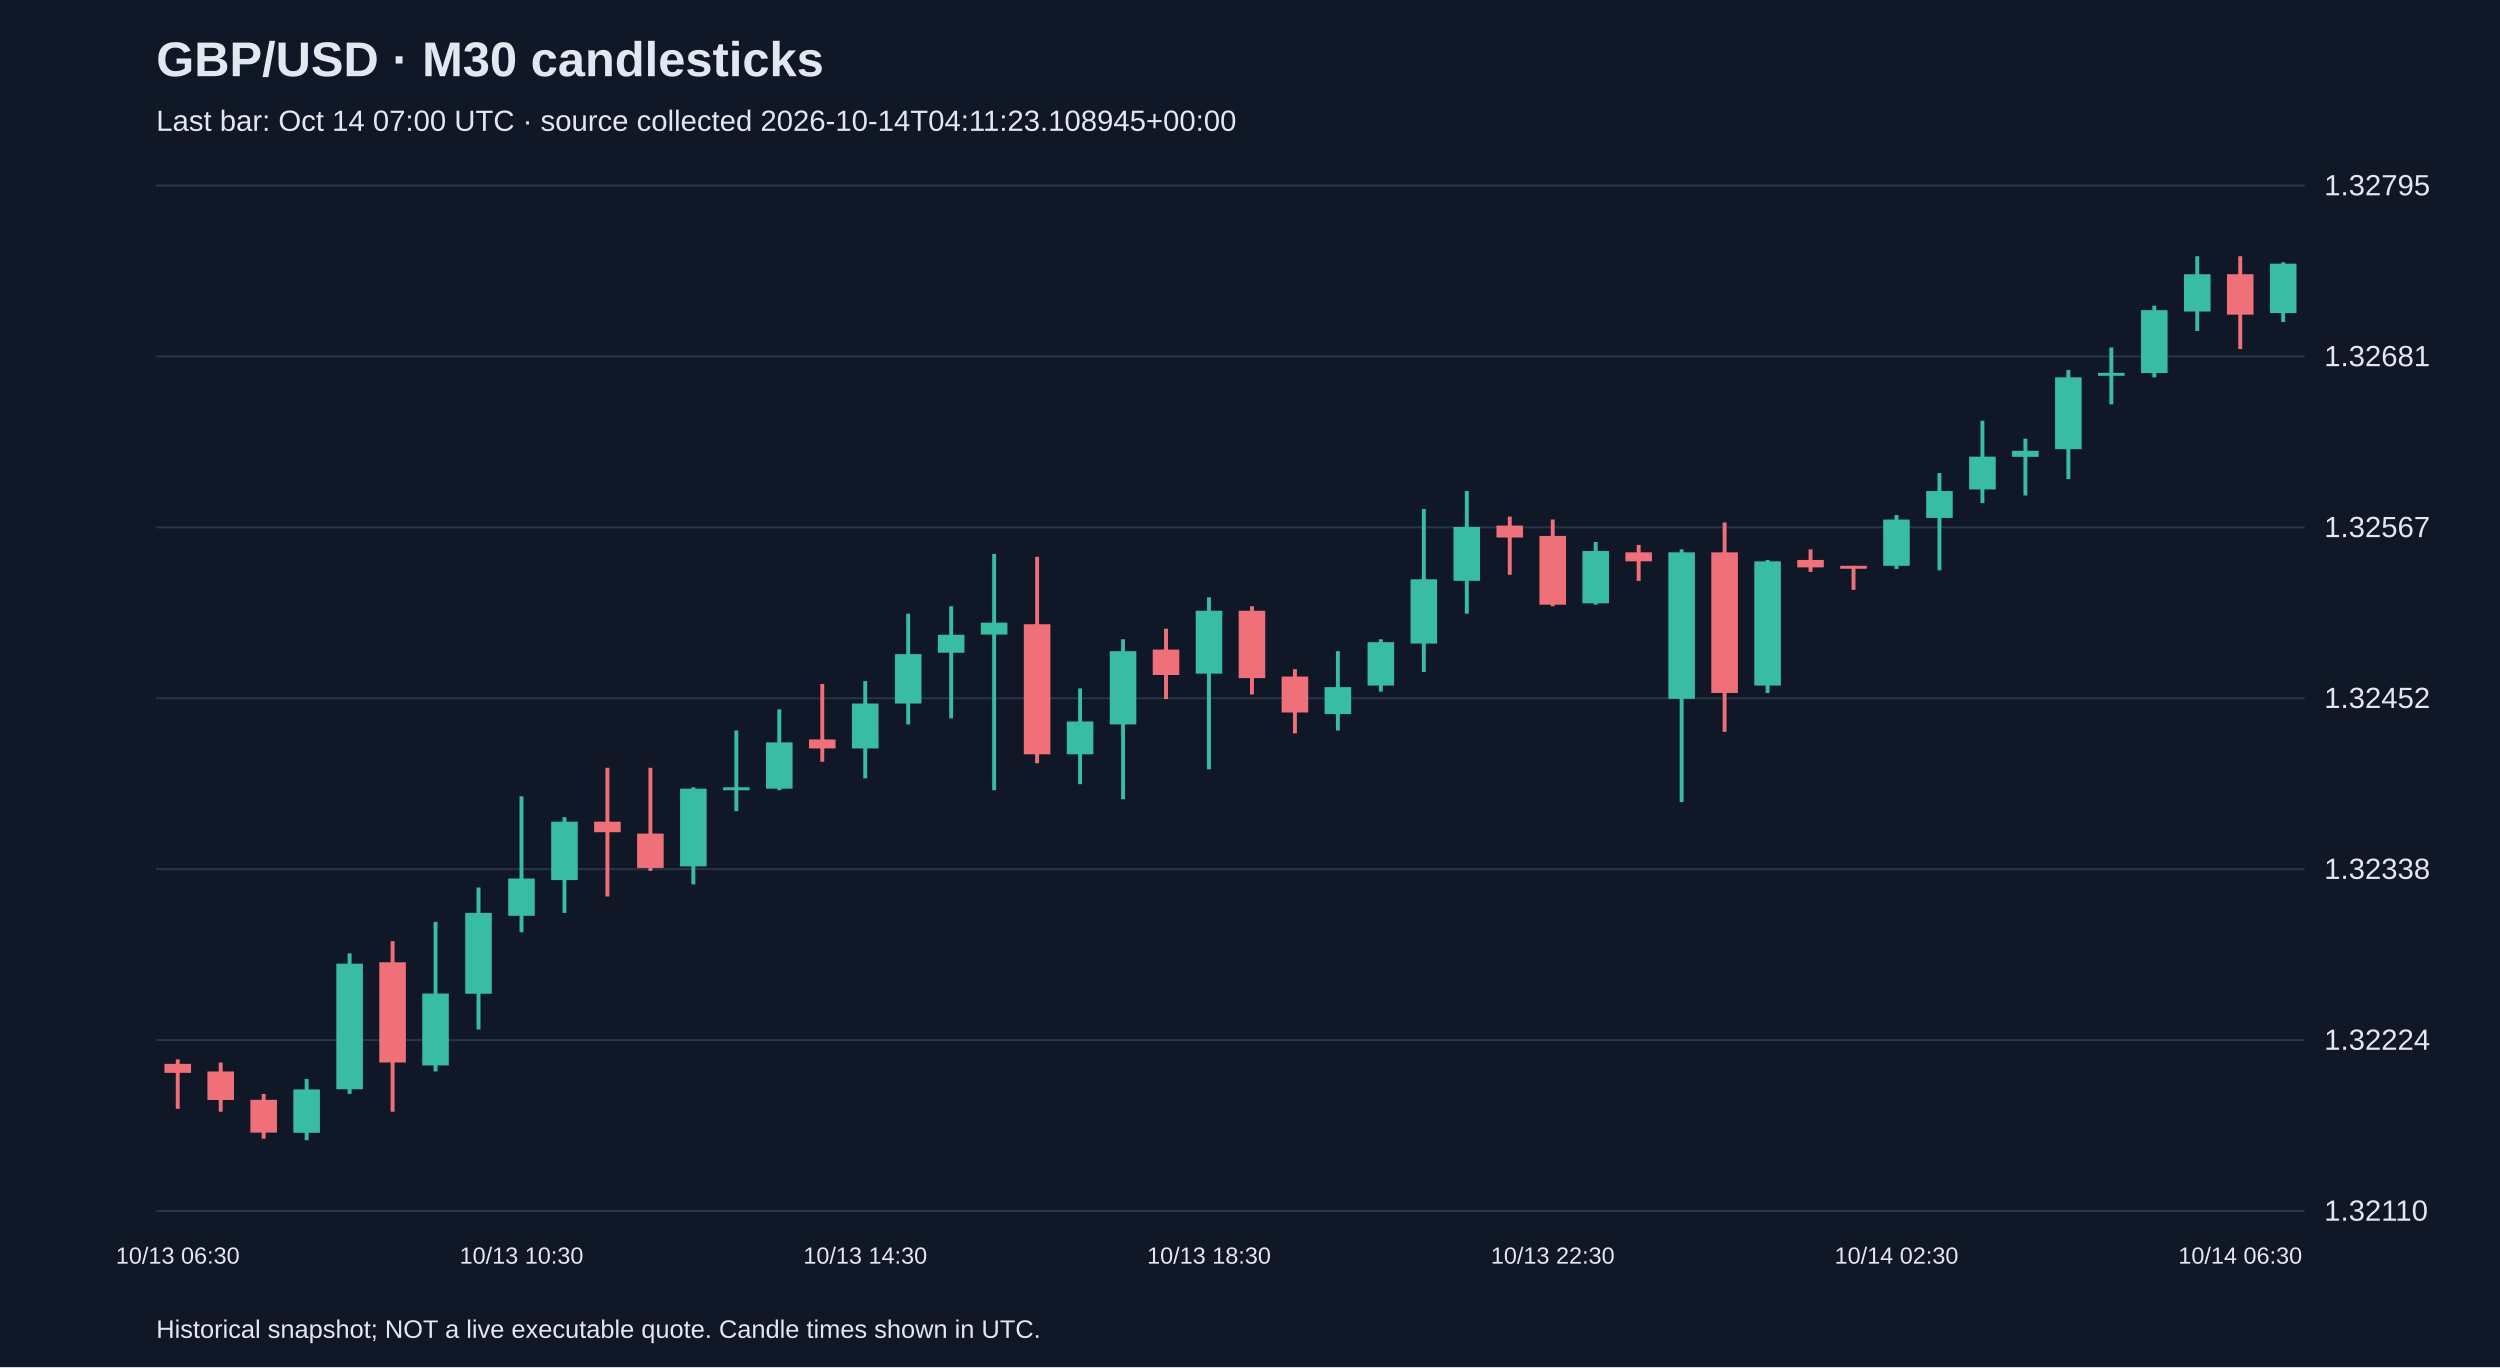
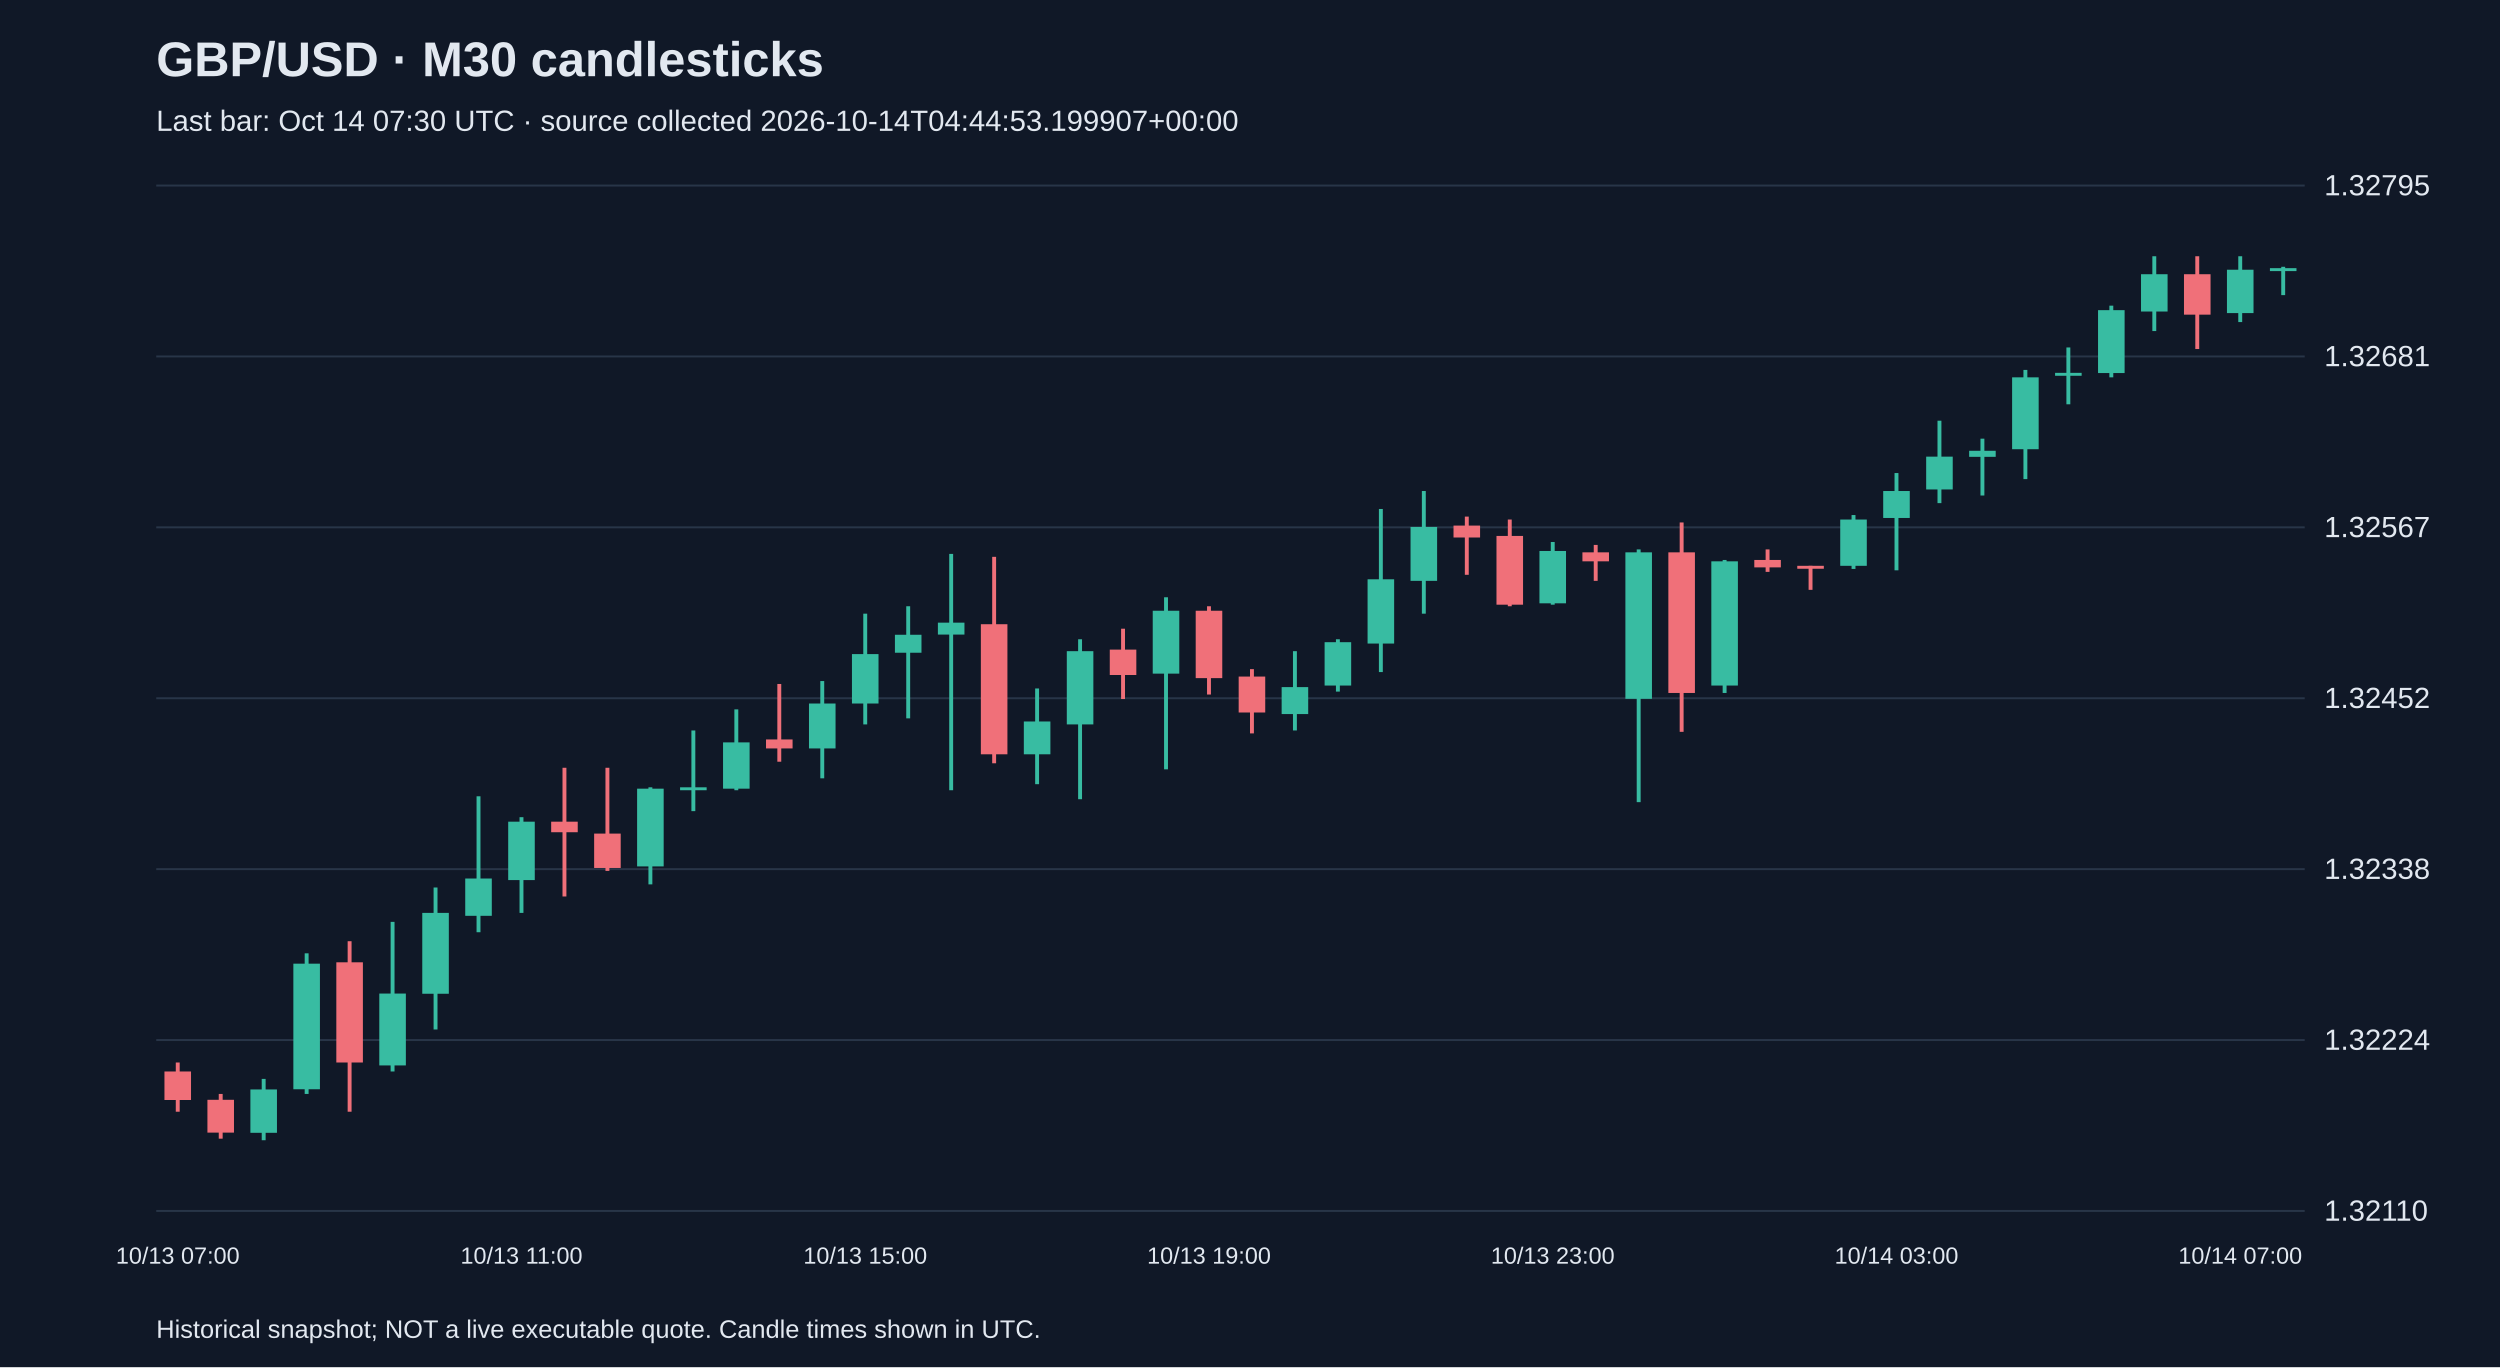
<svg xmlns="http://www.w3.org/2000/svg" viewBox="0 0 1280 700">
  <rect width="100%" height="100%" fill="#101827" />
  <style>text{font-family:Arial,sans-serif;fill:#e2e8f0}</style>
  <text x="80" y="39" font-size="25" font-weight="bold">GBP/USD · M30 candlesticks</text>
-   <text x="80" y="67" font-size="15" fill="#a6b1c5">Last bar: Oct 14 07:00 UTC · source collected 2026-10-14T04:11:23.108945+00:00</text>
+   <text x="80" y="67" font-size="15" fill="#a6b1c5">Last bar: Oct 14 07:30 UTC · source collected 2026-10-14T04:44:53.199907+00:00</text>
  <line x1="80" y1="620.0" x2="1180" y2="620.0" stroke="#283548" />
  <text x="1190" y="625.0" font-size="15">1.32110</text>
  <line x1="80" y1="532.5" x2="1180" y2="532.5" stroke="#283548" />
  <text x="1190" y="537.5" font-size="15">1.32224</text>
  <line x1="80" y1="445.0" x2="1180" y2="445.0" stroke="#283548" />
  <text x="1190" y="450.0" font-size="15">1.32338</text>
  <line x1="80" y1="357.5" x2="1180" y2="357.5" stroke="#283548" />
  <text x="1190" y="362.5" font-size="15">1.32452</text>
  <line x1="80" y1="270.0" x2="1180" y2="270.0" stroke="#283548" />
  <text x="1190" y="275.0" font-size="15">1.32567</text>
  <line x1="80" y1="182.5" x2="1180" y2="182.5" stroke="#283548" />
  <text x="1190" y="187.5" font-size="15">1.32681</text>
  <line x1="80" y1="95.0" x2="1180" y2="95.0" stroke="#283548" />
  <text x="1190" y="100.0" font-size="15">1.32795</text>
-   <line x1="91.0" y1="542.4" x2="91.0" y2="567.7" stroke="#f07079" stroke-width="2" />
-   <rect x="84.2" y="544.7" width="13.6" height="4.6" fill="#f07079" />
-   <text x="91.0" y="647" text-anchor="middle" font-size="12">10/13 06:30</text>
-   <line x1="113.0" y1="544.0" x2="113.0" y2="569.2" stroke="#f07079" stroke-width="2" />
-   <rect x="106.2" y="548.6" width="13.6" height="14.6" fill="#f07079" />
-   <line x1="135.0" y1="560.1" x2="135.0" y2="583.0" stroke="#f07079" stroke-width="2" />
-   <rect x="128.2" y="563.1" width="13.6" height="16.8" fill="#f07079" />
-   <line x1="157.0" y1="552.4" x2="157.0" y2="583.8" stroke="#38bca2" stroke-width="2" />
-   <rect x="150.2" y="557.8" width="13.6" height="22.2" fill="#38bca2" />
-   <line x1="179.0" y1="488.1" x2="179.0" y2="560.1" stroke="#38bca2" stroke-width="2" />
-   <rect x="172.2" y="493.4" width="13.6" height="64.3" fill="#38bca2" />
-   <line x1="201.0" y1="481.9" x2="201.0" y2="569.2" stroke="#f07079" stroke-width="2" />
-   <rect x="194.2" y="492.7" width="13.6" height="51.3" fill="#f07079" />
-   <line x1="223.0" y1="472.0" x2="223.0" y2="548.6" stroke="#38bca2" stroke-width="2" />
-   <rect x="216.2" y="508.7" width="13.6" height="36.8" fill="#38bca2" />
-   <line x1="245.0" y1="454.4" x2="245.0" y2="527.1" stroke="#38bca2" stroke-width="2" />
-   <rect x="238.2" y="467.4" width="13.6" height="41.4" fill="#38bca2" />
-   <line x1="267.0" y1="407.7" x2="267.0" y2="477.3" stroke="#38bca2" stroke-width="2" />
-   <rect x="260.2" y="449.8" width="13.6" height="19.1" fill="#38bca2" />
-   <text x="267.0" y="647" text-anchor="middle" font-size="12">10/13 10:30</text>
-   <line x1="289.0" y1="418.4" x2="289.0" y2="467.4" stroke="#38bca2" stroke-width="2" />
-   <rect x="282.2" y="420.7" width="13.6" height="29.9" fill="#38bca2" />
-   <line x1="311.0" y1="393.1" x2="311.0" y2="459.0" stroke="#f07079" stroke-width="2" />
-   <rect x="304.2" y="420.7" width="13.6" height="5.4" fill="#f07079" />
-   <line x1="333.0" y1="393.1" x2="333.0" y2="445.9" stroke="#f07079" stroke-width="2" />
-   <rect x="326.2" y="426.8" width="13.6" height="17.6" fill="#f07079" />
-   <line x1="355.0" y1="403.1" x2="355.0" y2="452.8" stroke="#38bca2" stroke-width="2" />
-   <rect x="348.2" y="403.8" width="13.6" height="39.8" fill="#38bca2" />
-   <line x1="377.0" y1="374.0" x2="377.0" y2="415.3" stroke="#38bca2" stroke-width="2" />
-   <rect x="370.2" y="403.1" width="13.6" height="1.5" fill="#38bca2" />
-   <line x1="399.0" y1="363.2" x2="399.0" y2="404.6" stroke="#38bca2" stroke-width="2" />
-   <rect x="392.2" y="380.1" width="13.6" height="23.7" fill="#38bca2" />
-   <line x1="421.0" y1="350.2" x2="421.0" y2="390.0" stroke="#f07079" stroke-width="2" />
-   <rect x="414.2" y="378.6" width="13.6" height="4.6" fill="#f07079" />
-   <line x1="443.0" y1="348.7" x2="443.0" y2="398.5" stroke="#38bca2" stroke-width="2" />
-   <rect x="436.2" y="360.2" width="13.6" height="23.0" fill="#38bca2" />
-   <text x="443.0" y="647" text-anchor="middle" font-size="12">10/13 14:30</text>
-   <line x1="465.0" y1="314.2" x2="465.0" y2="370.9" stroke="#38bca2" stroke-width="2" />
-   <rect x="458.2" y="334.9" width="13.6" height="25.3" fill="#38bca2" />
-   <line x1="487.0" y1="310.4" x2="487.0" y2="367.8" stroke="#38bca2" stroke-width="2" />
-   <rect x="480.2" y="325.0" width="13.6" height="9.2" fill="#38bca2" />
-   <line x1="509.0" y1="283.6" x2="509.0" y2="404.6" stroke="#38bca2" stroke-width="2" />
-   <rect x="502.2" y="318.8" width="13.6" height="6.1" fill="#38bca2" />
-   <line x1="531.0" y1="285.1" x2="531.0" y2="390.8" stroke="#f07079" stroke-width="2" />
-   <rect x="524.2" y="319.6" width="13.6" height="66.6" fill="#f07079" />
-   <line x1="553.0" y1="352.5" x2="553.0" y2="401.5" stroke="#38bca2" stroke-width="2" />
-   <rect x="546.2" y="369.4" width="13.6" height="16.8" fill="#38bca2" />
-   <line x1="575.0" y1="327.3" x2="575.0" y2="409.2" stroke="#38bca2" stroke-width="2" />
-   <rect x="568.2" y="333.4" width="13.6" height="37.5" fill="#38bca2" />
-   <line x1="597.0" y1="321.9" x2="597.0" y2="357.9" stroke="#f07079" stroke-width="2" />
-   <rect x="590.2" y="332.6" width="13.6" height="13.0" fill="#f07079" />
-   <line x1="619.0" y1="305.8" x2="619.0" y2="393.9" stroke="#38bca2" stroke-width="2" />
-   <rect x="612.2" y="312.7" width="13.6" height="32.2" fill="#38bca2" />
-   <text x="619.0" y="647" text-anchor="middle" font-size="12">10/13 18:30</text>
-   <line x1="641.0" y1="310.4" x2="641.0" y2="355.6" stroke="#f07079" stroke-width="2" />
-   <rect x="634.2" y="312.7" width="13.6" height="34.5" fill="#f07079" />
-   <line x1="663.0" y1="342.6" x2="663.0" y2="375.5" stroke="#f07079" stroke-width="2" />
-   <rect x="656.2" y="346.4" width="13.6" height="18.4" fill="#f07079" />
-   <line x1="685.0" y1="333.4" x2="685.0" y2="374.0" stroke="#38bca2" stroke-width="2" />
-   <rect x="678.2" y="351.8" width="13.6" height="13.8" fill="#38bca2" />
-   <line x1="707.0" y1="327.3" x2="707.0" y2="354.1" stroke="#38bca2" stroke-width="2" />
-   <rect x="700.2" y="328.8" width="13.6" height="22.2" fill="#38bca2" />
-   <line x1="729.0" y1="260.6" x2="729.0" y2="344.1" stroke="#38bca2" stroke-width="2" />
-   <rect x="722.2" y="296.6" width="13.6" height="32.9" fill="#38bca2" />
-   <line x1="751.0" y1="251.4" x2="751.0" y2="314.2" stroke="#38bca2" stroke-width="2" />
-   <rect x="744.2" y="269.8" width="13.6" height="27.6" fill="#38bca2" />
-   <line x1="773.0" y1="264.5" x2="773.0" y2="294.3" stroke="#f07079" stroke-width="2" />
-   <rect x="766.2" y="269.1" width="13.6" height="6.1" fill="#f07079" />
-   <line x1="795.0" y1="266.0" x2="795.0" y2="310.4" stroke="#f07079" stroke-width="2" />
-   <rect x="788.2" y="274.4" width="13.6" height="35.2" fill="#f07079" />
-   <text x="795.0" y="647" text-anchor="middle" font-size="12">10/13 22:30</text>
-   <line x1="817.0" y1="277.5" x2="817.0" y2="309.6" stroke="#38bca2" stroke-width="2" />
-   <rect x="810.2" y="282.1" width="13.6" height="26.8" fill="#38bca2" />
-   <line x1="839.0" y1="279.0" x2="839.0" y2="297.4" stroke="#f07079" stroke-width="2" />
-   <rect x="832.2" y="282.8" width="13.6" height="4.6" fill="#f07079" />
-   <line x1="861.0" y1="281.3" x2="861.0" y2="410.7" stroke="#38bca2" stroke-width="2" />
-   <rect x="854.2" y="282.8" width="13.6" height="75.0" fill="#38bca2" />
-   <line x1="883.0" y1="267.5" x2="883.0" y2="374.7" stroke="#f07079" stroke-width="2" />
-   <rect x="876.2" y="282.8" width="13.6" height="72.0" fill="#f07079" />
-   <line x1="905.0" y1="286.7" x2="905.0" y2="354.8" stroke="#38bca2" stroke-width="2" />
-   <rect x="898.2" y="287.4" width="13.6" height="63.6" fill="#38bca2" />
-   <line x1="927.0" y1="281.3" x2="927.0" y2="292.8" stroke="#f07079" stroke-width="2" />
-   <rect x="920.2" y="286.7" width="13.6" height="3.8" fill="#f07079" />
-   <line x1="949.0" y1="289.7" x2="949.0" y2="302.0" stroke="#f07079" stroke-width="2" />
-   <rect x="942.2" y="289.7" width="13.6" height="1.5" fill="#f07079" />
-   <line x1="971.0" y1="263.7" x2="971.0" y2="291.3" stroke="#38bca2" stroke-width="2" />
-   <rect x="964.2" y="266.0" width="13.6" height="23.7" fill="#38bca2" />
-   <text x="971.0" y="647" text-anchor="middle" font-size="12">10/14 02:30</text>
-   <line x1="993.0" y1="242.2" x2="993.0" y2="292.0" stroke="#38bca2" stroke-width="2" />
-   <rect x="986.2" y="251.4" width="13.6" height="13.8" fill="#38bca2" />
-   <line x1="1015.0" y1="215.4" x2="1015.0" y2="257.6" stroke="#38bca2" stroke-width="2" />
-   <rect x="1008.2" y="233.8" width="13.6" height="16.8" fill="#38bca2" />
-   <line x1="1037.0" y1="224.6" x2="1037.0" y2="253.7" stroke="#38bca2" stroke-width="2" />
-   <rect x="1030.2" y="230.8" width="13.6" height="3.1" fill="#38bca2" />
-   <line x1="1059.0" y1="189.4" x2="1059.0" y2="245.3" stroke="#38bca2" stroke-width="2" />
-   <rect x="1052.2" y="193.2" width="13.6" height="36.8" fill="#38bca2" />
-   <line x1="1081.0" y1="177.9" x2="1081.0" y2="207.0" stroke="#38bca2" stroke-width="2" />
-   <rect x="1074.2" y="190.9" width="13.6" height="1.5" fill="#38bca2" />
-   <line x1="1103.0" y1="156.5" x2="1103.0" y2="193.2" stroke="#38bca2" stroke-width="2" />
-   <rect x="1096.2" y="158.8" width="13.6" height="32.2" fill="#38bca2" />
-   <line x1="1125.0" y1="131.2" x2="1125.0" y2="169.5" stroke="#38bca2" stroke-width="2" />
-   <rect x="1118.2" y="140.4" width="13.6" height="19.1" fill="#38bca2" />
-   <line x1="1147.0" y1="131.2" x2="1147.0" y2="178.7" stroke="#f07079" stroke-width="2" />
-   <rect x="1140.2" y="140.4" width="13.6" height="20.7" fill="#f07079" />
-   <text x="1147.0" y="647" text-anchor="middle" font-size="12">10/14 06:30</text>
-   <line x1="1169.0" y1="134.3" x2="1169.0" y2="164.9" stroke="#38bca2" stroke-width="2" />
-   <rect x="1162.2" y="135.0" width="13.6" height="25.3" fill="#38bca2" />
+   <line x1="91.0" y1="544.0" x2="91.0" y2="569.2" stroke="#f07079" stroke-width="2" />
+   <rect x="84.2" y="548.6" width="13.6" height="14.6" fill="#f07079" />
+   <text x="91.0" y="647" text-anchor="middle" font-size="12">10/13 07:00</text>
+   <line x1="113.0" y1="560.1" x2="113.0" y2="583.0" stroke="#f07079" stroke-width="2" />
+   <rect x="106.2" y="563.1" width="13.6" height="16.8" fill="#f07079" />
+   <line x1="135.0" y1="552.4" x2="135.0" y2="583.8" stroke="#38bca2" stroke-width="2" />
+   <rect x="128.2" y="557.8" width="13.6" height="22.2" fill="#38bca2" />
+   <line x1="157.0" y1="488.1" x2="157.0" y2="560.1" stroke="#38bca2" stroke-width="2" />
+   <rect x="150.2" y="493.4" width="13.6" height="64.3" fill="#38bca2" />
+   <line x1="179.0" y1="481.9" x2="179.0" y2="569.2" stroke="#f07079" stroke-width="2" />
+   <rect x="172.2" y="492.7" width="13.6" height="51.3" fill="#f07079" />
+   <line x1="201.0" y1="472.0" x2="201.0" y2="548.6" stroke="#38bca2" stroke-width="2" />
+   <rect x="194.2" y="508.7" width="13.6" height="36.8" fill="#38bca2" />
+   <line x1="223.0" y1="454.4" x2="223.0" y2="527.1" stroke="#38bca2" stroke-width="2" />
+   <rect x="216.2" y="467.4" width="13.6" height="41.4" fill="#38bca2" />
+   <line x1="245.0" y1="407.7" x2="245.0" y2="477.3" stroke="#38bca2" stroke-width="2" />
+   <rect x="238.2" y="449.8" width="13.6" height="19.1" fill="#38bca2" />
+   <line x1="267.0" y1="418.4" x2="267.0" y2="467.4" stroke="#38bca2" stroke-width="2" />
+   <rect x="260.2" y="420.7" width="13.6" height="29.9" fill="#38bca2" />
+   <text x="267.0" y="647" text-anchor="middle" font-size="12">10/13 11:00</text>
+   <line x1="289.0" y1="393.1" x2="289.0" y2="459.0" stroke="#f07079" stroke-width="2" />
+   <rect x="282.2" y="420.7" width="13.6" height="5.4" fill="#f07079" />
+   <line x1="311.0" y1="393.1" x2="311.0" y2="445.9" stroke="#f07079" stroke-width="2" />
+   <rect x="304.2" y="426.8" width="13.6" height="17.6" fill="#f07079" />
+   <line x1="333.0" y1="403.1" x2="333.0" y2="452.8" stroke="#38bca2" stroke-width="2" />
+   <rect x="326.2" y="403.8" width="13.6" height="39.8" fill="#38bca2" />
+   <line x1="355.0" y1="374.0" x2="355.0" y2="415.3" stroke="#38bca2" stroke-width="2" />
+   <rect x="348.2" y="403.1" width="13.6" height="1.5" fill="#38bca2" />
+   <line x1="377.0" y1="363.2" x2="377.0" y2="404.6" stroke="#38bca2" stroke-width="2" />
+   <rect x="370.2" y="380.1" width="13.6" height="23.7" fill="#38bca2" />
+   <line x1="399.0" y1="350.2" x2="399.0" y2="390.0" stroke="#f07079" stroke-width="2" />
+   <rect x="392.2" y="378.6" width="13.6" height="4.6" fill="#f07079" />
+   <line x1="421.0" y1="348.7" x2="421.0" y2="398.5" stroke="#38bca2" stroke-width="2" />
+   <rect x="414.2" y="360.2" width="13.6" height="23.0" fill="#38bca2" />
+   <line x1="443.0" y1="314.2" x2="443.0" y2="370.9" stroke="#38bca2" stroke-width="2" />
+   <rect x="436.2" y="334.9" width="13.6" height="25.3" fill="#38bca2" />
+   <text x="443.0" y="647" text-anchor="middle" font-size="12">10/13 15:00</text>
+   <line x1="465.0" y1="310.4" x2="465.0" y2="367.8" stroke="#38bca2" stroke-width="2" />
+   <rect x="458.2" y="325.0" width="13.6" height="9.2" fill="#38bca2" />
+   <line x1="487.0" y1="283.6" x2="487.0" y2="404.6" stroke="#38bca2" stroke-width="2" />
+   <rect x="480.2" y="318.8" width="13.6" height="6.1" fill="#38bca2" />
+   <line x1="509.0" y1="285.1" x2="509.0" y2="390.8" stroke="#f07079" stroke-width="2" />
+   <rect x="502.2" y="319.6" width="13.6" height="66.6" fill="#f07079" />
+   <line x1="531.0" y1="352.5" x2="531.0" y2="401.5" stroke="#38bca2" stroke-width="2" />
+   <rect x="524.2" y="369.4" width="13.6" height="16.8" fill="#38bca2" />
+   <line x1="553.0" y1="327.3" x2="553.0" y2="409.2" stroke="#38bca2" stroke-width="2" />
+   <rect x="546.2" y="333.4" width="13.6" height="37.5" fill="#38bca2" />
+   <line x1="575.0" y1="321.9" x2="575.0" y2="357.9" stroke="#f07079" stroke-width="2" />
+   <rect x="568.2" y="332.6" width="13.6" height="13.0" fill="#f07079" />
+   <line x1="597.0" y1="305.8" x2="597.0" y2="393.9" stroke="#38bca2" stroke-width="2" />
+   <rect x="590.2" y="312.7" width="13.6" height="32.2" fill="#38bca2" />
+   <line x1="619.0" y1="310.4" x2="619.0" y2="355.6" stroke="#f07079" stroke-width="2" />
+   <rect x="612.2" y="312.7" width="13.6" height="34.5" fill="#f07079" />
+   <text x="619.0" y="647" text-anchor="middle" font-size="12">10/13 19:00</text>
+   <line x1="641.0" y1="342.6" x2="641.0" y2="375.5" stroke="#f07079" stroke-width="2" />
+   <rect x="634.2" y="346.4" width="13.6" height="18.4" fill="#f07079" />
+   <line x1="663.0" y1="333.4" x2="663.0" y2="374.0" stroke="#38bca2" stroke-width="2" />
+   <rect x="656.2" y="351.8" width="13.6" height="13.8" fill="#38bca2" />
+   <line x1="685.0" y1="327.3" x2="685.0" y2="354.1" stroke="#38bca2" stroke-width="2" />
+   <rect x="678.2" y="328.8" width="13.6" height="22.2" fill="#38bca2" />
+   <line x1="707.0" y1="260.6" x2="707.0" y2="344.1" stroke="#38bca2" stroke-width="2" />
+   <rect x="700.2" y="296.6" width="13.6" height="32.9" fill="#38bca2" />
+   <line x1="729.0" y1="251.4" x2="729.0" y2="314.2" stroke="#38bca2" stroke-width="2" />
+   <rect x="722.2" y="269.8" width="13.6" height="27.6" fill="#38bca2" />
+   <line x1="751.0" y1="264.5" x2="751.0" y2="294.3" stroke="#f07079" stroke-width="2" />
+   <rect x="744.2" y="269.1" width="13.6" height="6.1" fill="#f07079" />
+   <line x1="773.0" y1="266.0" x2="773.0" y2="310.4" stroke="#f07079" stroke-width="2" />
+   <rect x="766.2" y="274.4" width="13.6" height="35.2" fill="#f07079" />
+   <line x1="795.0" y1="277.5" x2="795.0" y2="309.6" stroke="#38bca2" stroke-width="2" />
+   <rect x="788.2" y="282.1" width="13.6" height="26.8" fill="#38bca2" />
+   <text x="795.0" y="647" text-anchor="middle" font-size="12">10/13 23:00</text>
+   <line x1="817.0" y1="279.0" x2="817.0" y2="297.4" stroke="#f07079" stroke-width="2" />
+   <rect x="810.2" y="282.8" width="13.6" height="4.6" fill="#f07079" />
+   <line x1="839.0" y1="281.3" x2="839.0" y2="410.7" stroke="#38bca2" stroke-width="2" />
+   <rect x="832.2" y="282.8" width="13.6" height="75.0" fill="#38bca2" />
+   <line x1="861.0" y1="267.5" x2="861.0" y2="374.7" stroke="#f07079" stroke-width="2" />
+   <rect x="854.2" y="282.8" width="13.6" height="72.0" fill="#f07079" />
+   <line x1="883.0" y1="286.7" x2="883.0" y2="354.8" stroke="#38bca2" stroke-width="2" />
+   <rect x="876.2" y="287.4" width="13.6" height="63.6" fill="#38bca2" />
+   <line x1="905.0" y1="281.3" x2="905.0" y2="292.8" stroke="#f07079" stroke-width="2" />
+   <rect x="898.2" y="286.7" width="13.6" height="3.8" fill="#f07079" />
+   <line x1="927.0" y1="289.7" x2="927.0" y2="302.0" stroke="#f07079" stroke-width="2" />
+   <rect x="920.2" y="289.7" width="13.6" height="1.5" fill="#f07079" />
+   <line x1="949.0" y1="263.7" x2="949.0" y2="291.3" stroke="#38bca2" stroke-width="2" />
+   <rect x="942.2" y="266.0" width="13.6" height="23.7" fill="#38bca2" />
+   <line x1="971.0" y1="242.2" x2="971.0" y2="292.0" stroke="#38bca2" stroke-width="2" />
+   <rect x="964.2" y="251.4" width="13.6" height="13.8" fill="#38bca2" />
+   <text x="971.0" y="647" text-anchor="middle" font-size="12">10/14 03:00</text>
+   <line x1="993.0" y1="215.4" x2="993.0" y2="257.6" stroke="#38bca2" stroke-width="2" />
+   <rect x="986.2" y="233.8" width="13.6" height="16.8" fill="#38bca2" />
+   <line x1="1015.0" y1="224.6" x2="1015.0" y2="253.7" stroke="#38bca2" stroke-width="2" />
+   <rect x="1008.2" y="230.8" width="13.6" height="3.1" fill="#38bca2" />
+   <line x1="1037.0" y1="189.4" x2="1037.0" y2="245.3" stroke="#38bca2" stroke-width="2" />
+   <rect x="1030.2" y="193.2" width="13.6" height="36.8" fill="#38bca2" />
+   <line x1="1059.0" y1="177.9" x2="1059.0" y2="207.0" stroke="#38bca2" stroke-width="2" />
+   <rect x="1052.2" y="190.9" width="13.6" height="1.5" fill="#38bca2" />
+   <line x1="1081.0" y1="156.5" x2="1081.0" y2="193.2" stroke="#38bca2" stroke-width="2" />
+   <rect x="1074.2" y="158.8" width="13.6" height="32.2" fill="#38bca2" />
+   <line x1="1103.0" y1="131.2" x2="1103.0" y2="169.5" stroke="#38bca2" stroke-width="2" />
+   <rect x="1096.2" y="140.4" width="13.6" height="19.1" fill="#38bca2" />
+   <line x1="1125.0" y1="131.2" x2="1125.0" y2="178.7" stroke="#f07079" stroke-width="2" />
+   <rect x="1118.2" y="140.4" width="13.6" height="20.7" fill="#f07079" />
+   <line x1="1147.0" y1="131.2" x2="1147.0" y2="164.9" stroke="#38bca2" stroke-width="2" />
+   <rect x="1140.2" y="138.1" width="13.6" height="22.2" fill="#38bca2" />
+   <text x="1147.0" y="647" text-anchor="middle" font-size="12">10/14 07:00</text>
+   <line x1="1169.0" y1="136.6" x2="1169.0" y2="151.1" stroke="#38bca2" stroke-width="2" />
+   <rect x="1162.2" y="137.3" width="13.6" height="1.5" fill="#38bca2" />
  <text x="80" y="685" font-size="13">Historical snapshot; NOT a live executable quote. Candle times shown in UTC.</text>
</svg>
